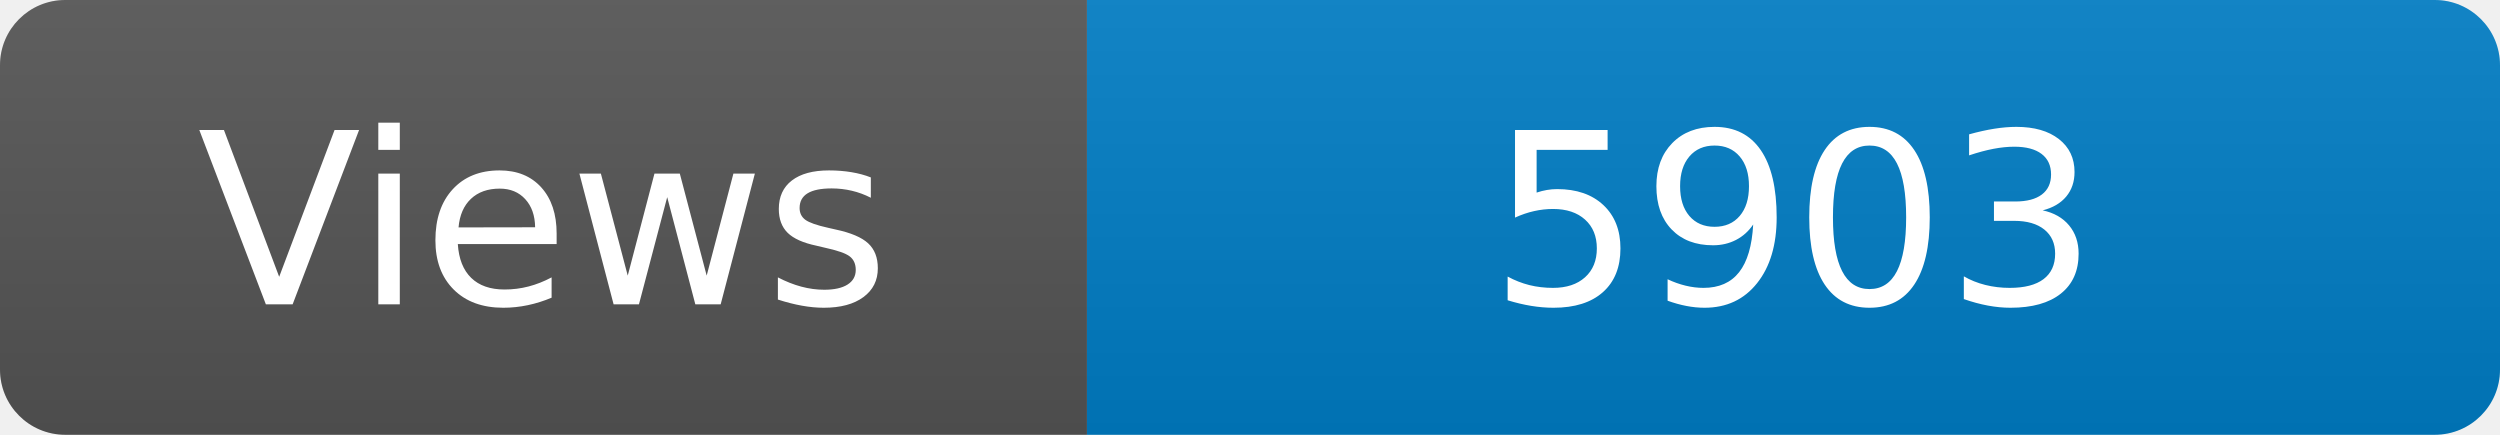
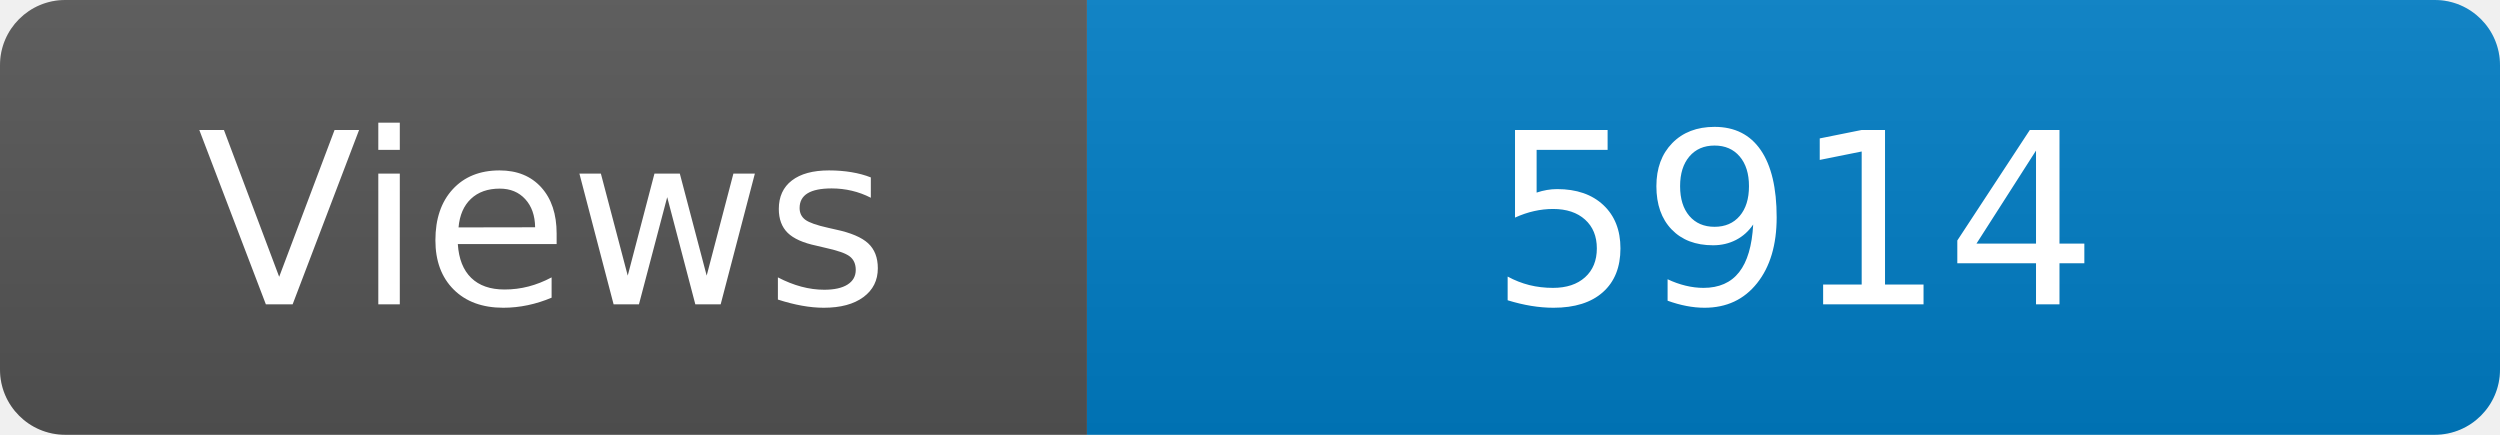
<svg xmlns="http://www.w3.org/2000/svg" width="115" height="20" role="img" aria-label="Maintained?: yes">
  <linearGradient id="s" x2="0" y2="100%">
    <stop offset="0" stop-color="#bbb" stop-opacity=".1" />
    <stop offset="1" stop-opacity=".1" />
  </linearGradient>
  <clipPath id="r">
    <rect width="115" height="20" rx="3" fill="#fff" />
  </clipPath>
  <g clip-path="url(#r)">
    <rect width="50" height="20" fill="#555" />
    <rect x="50" width="160" height="20" fill="#007ec6" />
    <rect width="115" height="20" fill="url(#s)" />
  </g>
  <g fill="#fff" text-anchor="middle" font-family="Verdana,Geneva,DejaVu Sans,sans-serif" font-size="110">
    <text x="250" y="140" transform="scale(.1)" fill="#fff">Views</text>
-     <text x="825" y="140" transform="scale(.1)" fill="#fff">5903</text>
+     <text x="825" y="140" transform="scale(.1)" fill="#fff">5914</text>
  </g>
</svg>
